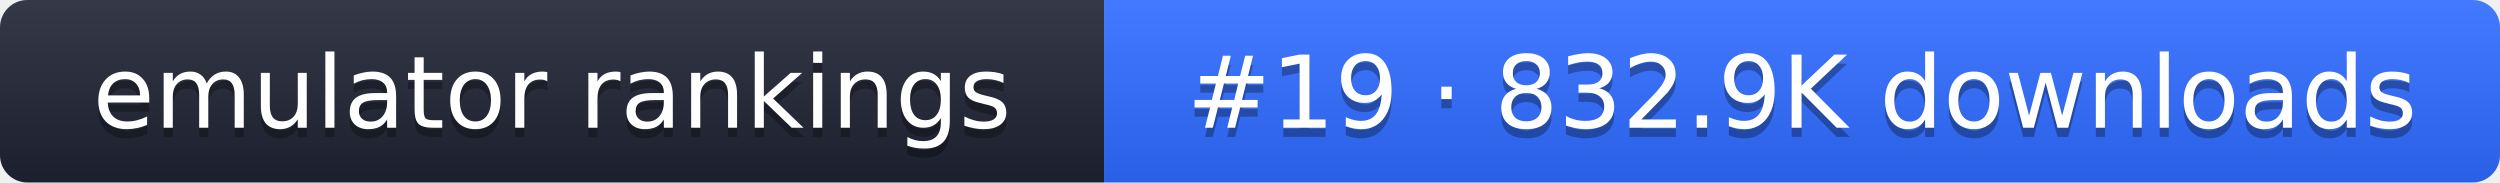
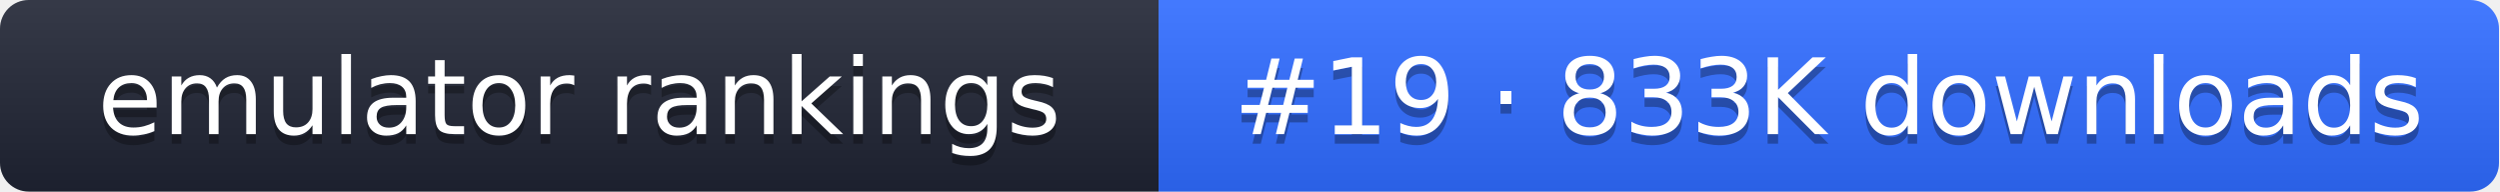
- <svg xmlns="http://www.w3.org/2000/svg" width="274" height="20" role="img" aria-label="emulator rankings: #19 · 832.9K downloads">
+ <svg xmlns="http://www.w3.org/2000/svg" width="261" height="20" role="img" aria-label="emulator rankings: #19 · 833K downloads">
  <linearGradient id="g" x2="0" y2="100%">
    <stop offset="0" stop-color="#fff" stop-opacity=".1" />
    <stop offset="1" stop-opacity=".1" />
  </linearGradient>
  <clipPath id="r">
-     <rect width="274" height="20" rx="3" fill="#fff" />
+     <rect width="261" height="20" rx="3" fill="#fff" />
  </clipPath>
  <g clip-path="url(#r)">
    <rect width="121" height="20" fill="#1f2433" />
-     <rect x="121" width="153" height="20" fill="#2f6bff" />
-     <rect width="274" height="20" fill="url(#g)" />
+     <rect x="121" width="140" height="20" fill="#2f6bff" />
+     <rect width="261" height="20" fill="url(#g)" />
  </g>
  <g fill="#fff" text-anchor="middle" font-family="Verdana,DejaVu Sans,sans-serif" font-size="11">
    <text x="60.5" y="15" fill="#010101" fill-opacity=".3">emulator rankings</text>
    <text x="60.5" y="14">emulator rankings</text>
-     <text x="197.5" y="15" fill="#010101" fill-opacity=".3">#19 · 832.9K downloads</text>
-     <text x="197.5" y="14">#19 · 832.9K downloads</text>
+     <text x="191" y="15" fill="#010101" fill-opacity=".3">#19 · 833K downloads</text>
+     <text x="191" y="14">#19 · 833K downloads</text>
  </g>
</svg>
